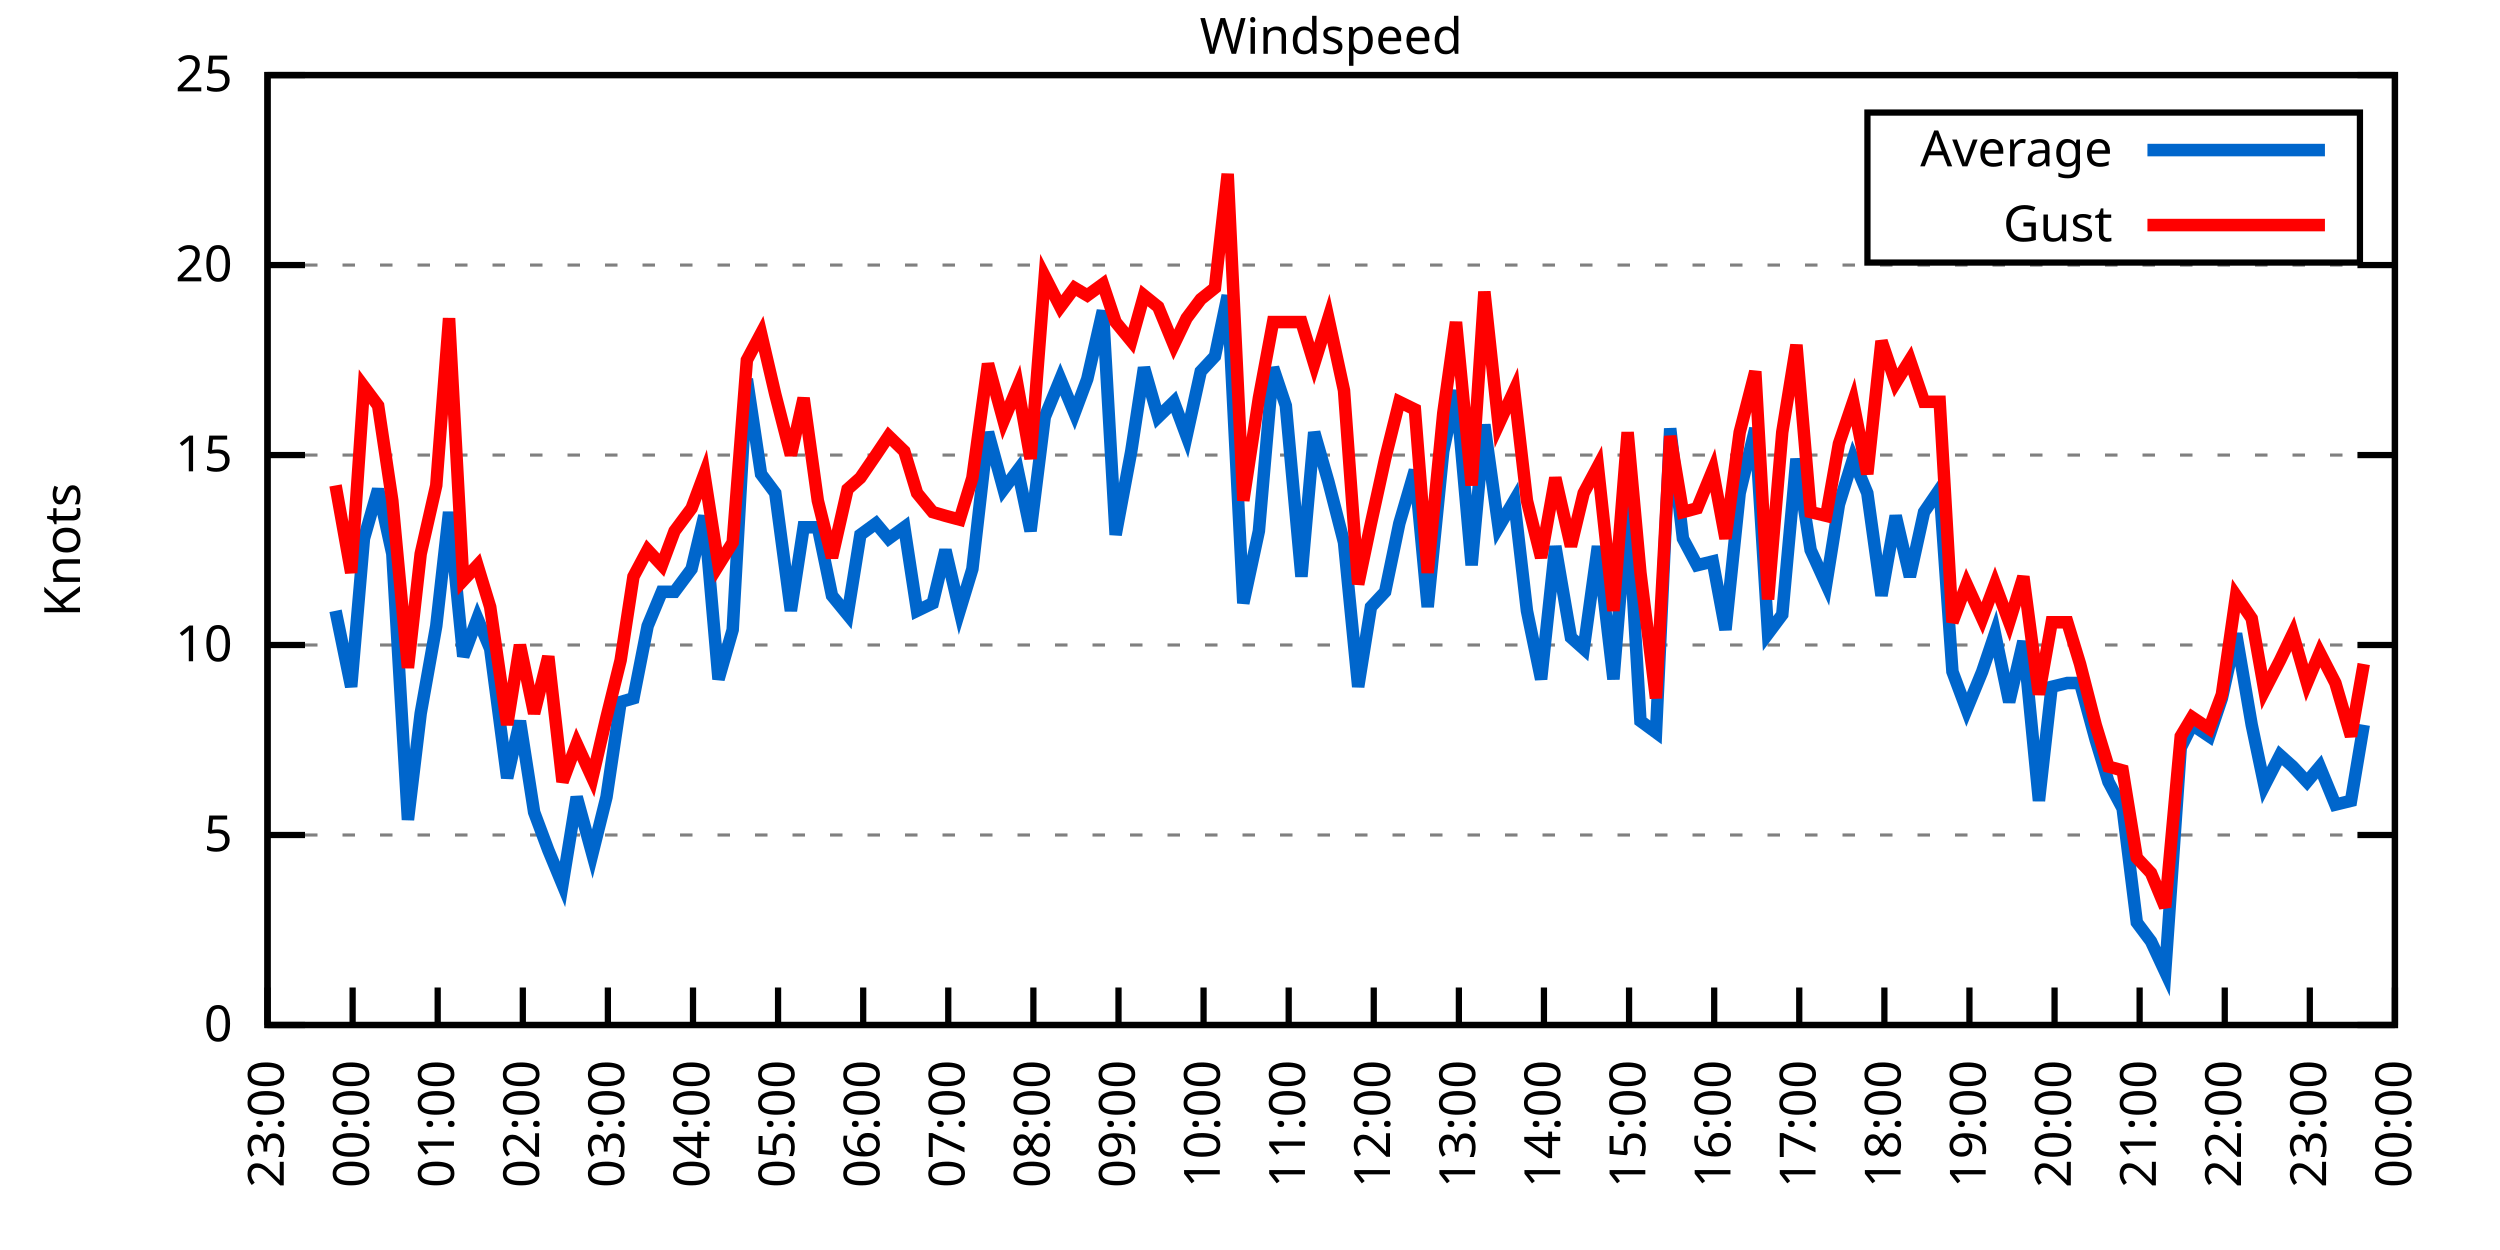
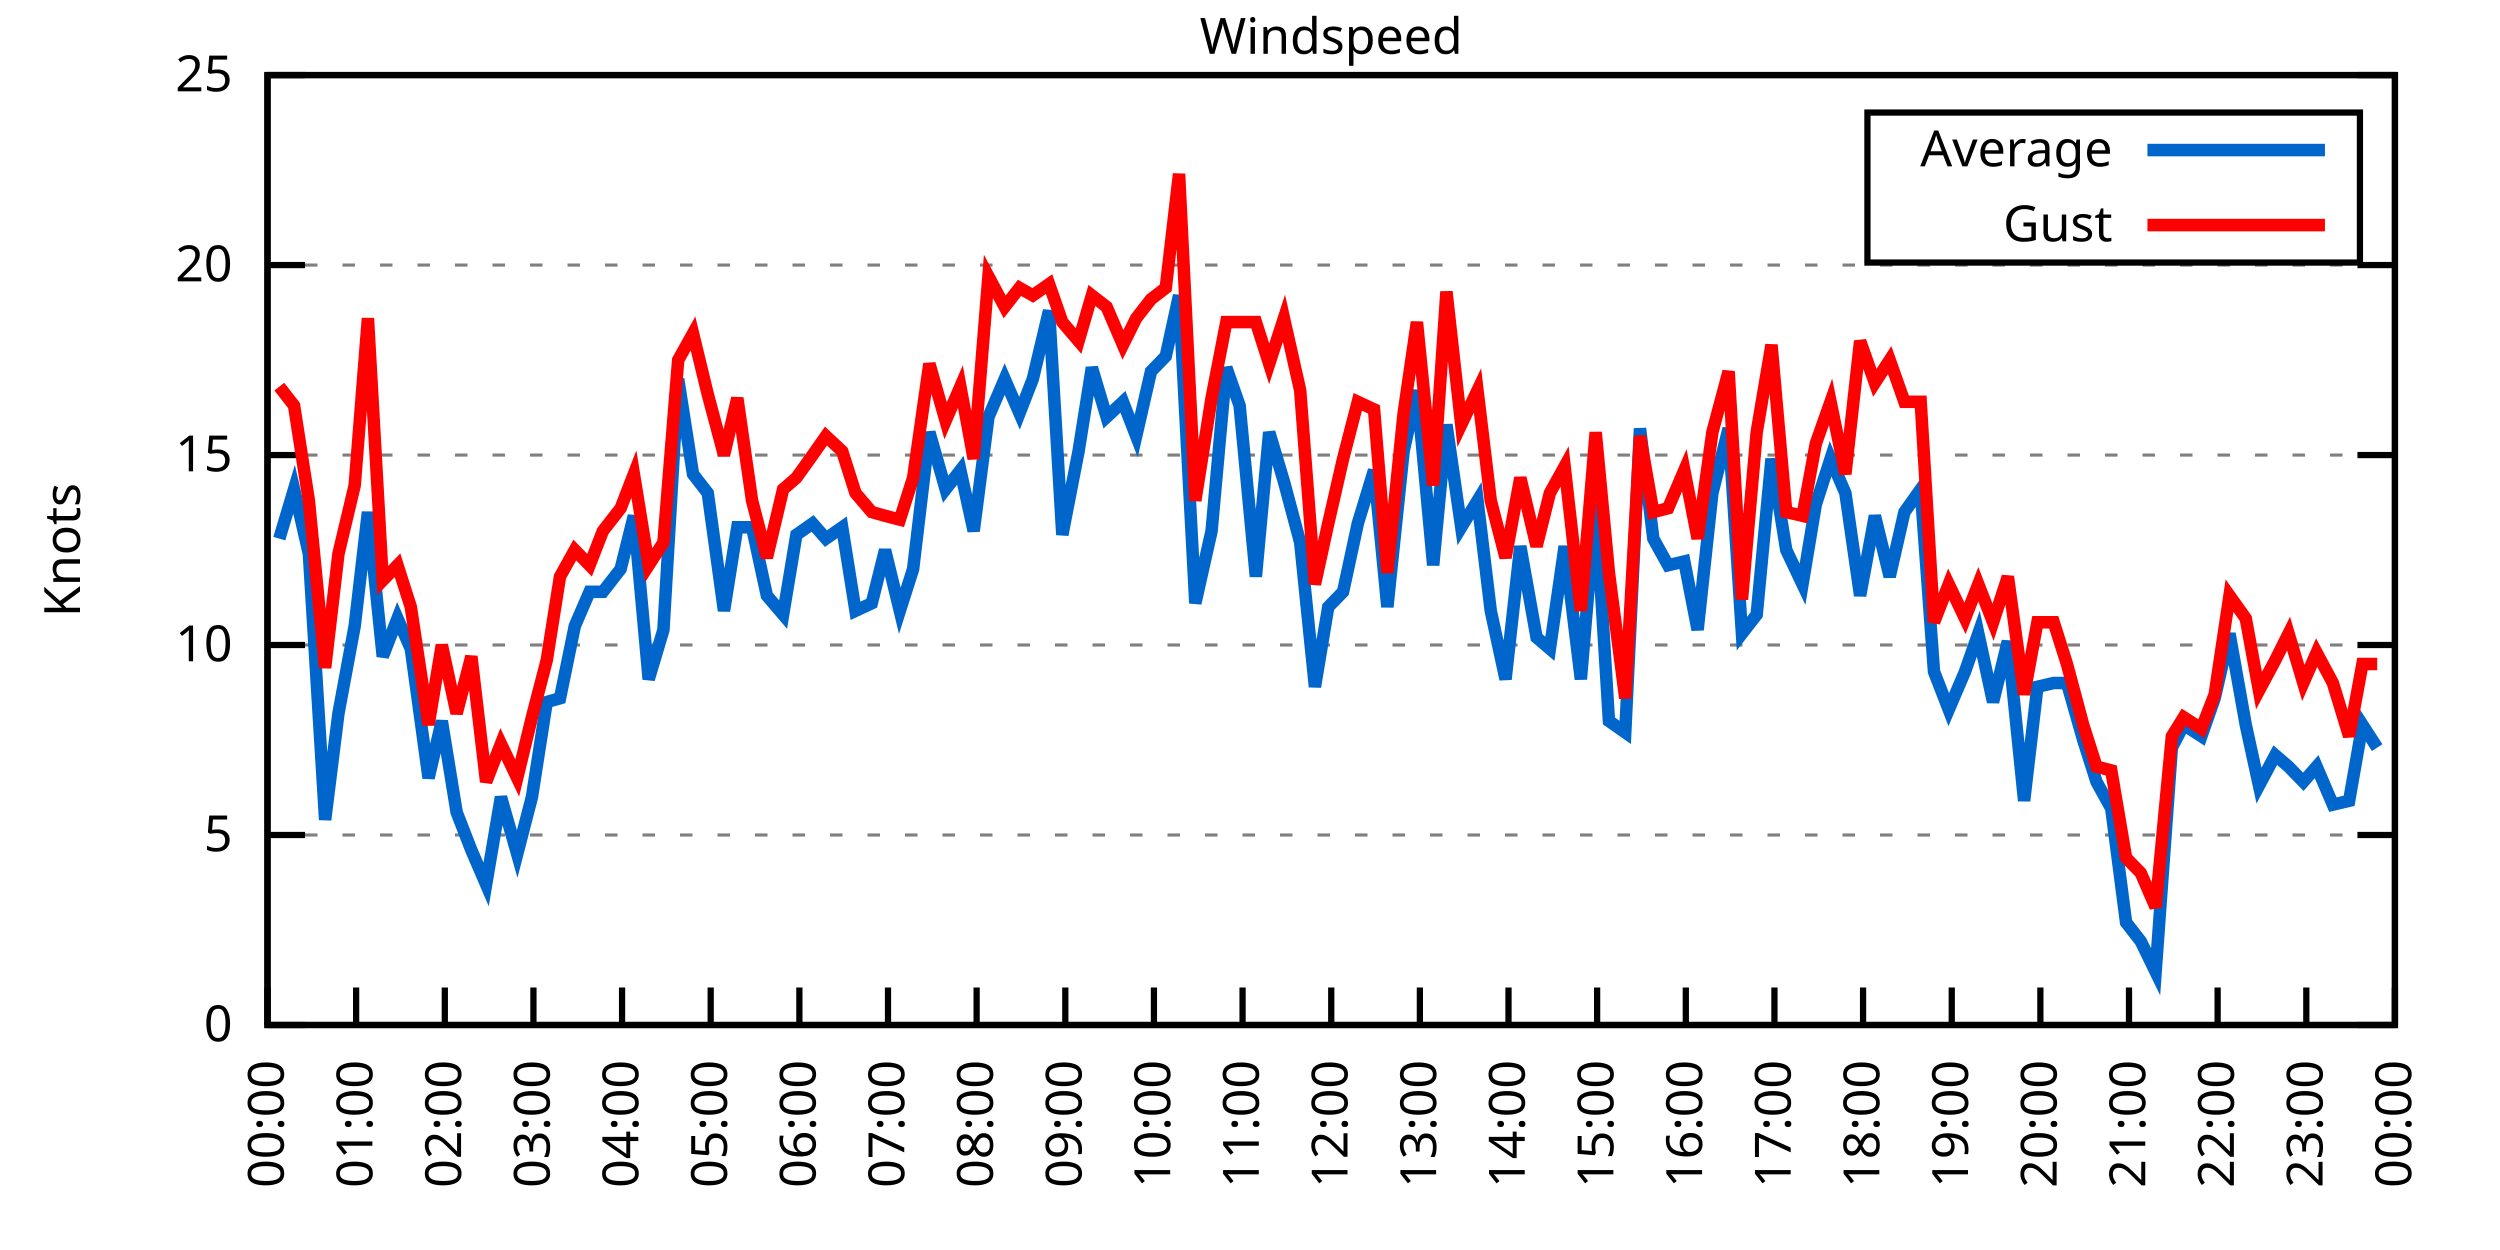
<svg xmlns="http://www.w3.org/2000/svg" xmlns:xlink="http://www.w3.org/1999/xlink" width="400" height="200" viewBox="0 0 400 200">
  <g id="gnuplot_canvas">
    <rect x="0" y="0" width="400" height="200" fill="none" />
    <defs>
      <circle id="gpDot" r="0.5" stroke-width="0.5" stroke="currentColor" />
      <path id="gpPt0" stroke-width="0.333" stroke="currentColor" d="M-1,0 h2 M0,-1 v2" />
      <path id="gpPt1" stroke-width="0.333" stroke="currentColor" d="M-1,-1 L1,1 M1,-1 L-1,1" />
      <path id="gpPt2" stroke-width="0.333" stroke="currentColor" d="M-1,0 L1,0 M0,-1 L0,1 M-1,-1 L1,1 M-1,1 L1,-1" />
      <rect id="gpPt3" stroke-width="0.333" stroke="currentColor" x="-1" y="-1" width="2" height="2" />
      <rect id="gpPt4" stroke-width="0.333" stroke="currentColor" fill="currentColor" x="-1" y="-1" width="2" height="2" />
      <circle id="gpPt5" stroke-width="0.333" stroke="currentColor" cx="0" cy="0" r="1" />
      <use xlink:href="#gpPt5" id="gpPt6" fill="currentColor" stroke="none" />
      <path id="gpPt7" stroke-width="0.333" stroke="currentColor" d="M0,-1.33 L-1.33,0.67 L1.33,0.67 z" />
      <use xlink:href="#gpPt7" id="gpPt8" fill="currentColor" stroke="none" />
      <use xlink:href="#gpPt7" id="gpPt9" stroke="currentColor" transform="rotate(180)" />
      <use xlink:href="#gpPt9" id="gpPt10" fill="currentColor" stroke="none" />
      <use xlink:href="#gpPt3" id="gpPt11" stroke="currentColor" transform="rotate(45)" />
      <use xlink:href="#gpPt11" id="gpPt12" fill="currentColor" stroke="none" />
      <path id="gpPt13" stroke-width="0.333" stroke="currentColor" d="M0,1.330 L1.265,0.411 L0.782,-1.067 L-0.782,-1.076 L-1.265,0.411 z" />
      <use xlink:href="#gpPt13" id="gpPt14" fill="currentColor" stroke="none" />
      <filter id="textbox" filterUnits="objectBoundingBox" x="0" y="0" height="1" width="1">
        <feFlood flood-color="white" flood-opacity="1" result="bgnd" />
        <feComposite in="SourceGraphic" in2="bgnd" operator="atop" />
      </filter>
      <filter id="greybox" filterUnits="objectBoundingBox" x="0" y="0" height="1" width="1">
        <feFlood flood-color="lightgrey" flood-opacity="1" result="grey" />
        <feComposite in="SourceGraphic" in2="grey" operator="atop" />
      </filter>
    </defs>
    <g fill="none" color="white" stroke="currentColor" stroke-width="1.00" stroke-linecap="butt" stroke-linejoin="miter">
</g>
    <g fill="none" color="black" stroke="currentColor" stroke-width="1.00" stroke-linecap="butt" stroke-linejoin="miter">
      <g stroke="none" shape-rendering="crispEdges">
        <polygon fill="rgb(255, 255, 255)" points="42.80,164.00 383.18,164.00 383.18,12.02 42.80,12.02 " />
      </g>
    </g>
    <g fill="none" color="black" stroke="currentColor" stroke-width="1.00" stroke-linecap="butt" stroke-linejoin="miter">
</g>
    <g fill="none" color="black" stroke="black" stroke-width="0.50" stroke-linecap="butt" stroke-linejoin="miter">
</g>
    <g fill="none" color="gray" stroke="currentColor" stroke-width="0.50" stroke-linecap="butt" stroke-linejoin="miter">
      <path stroke="gray" stroke-dasharray="2,4" class="gridline" d="M42.80,164.00 L383.19,164.00  " />
    </g>
    <g fill="none" color="gray" stroke="gray" stroke-width="1.00" stroke-linecap="butt" stroke-linejoin="miter">
</g>
    <g fill="none" color="black" stroke="currentColor" stroke-width="1.00" stroke-linecap="butt" stroke-linejoin="miter">
      <path stroke="black" d="M42.80,164.00 L48.80,164.00 M383.19,164.00 L377.19,164.00  " />
      <g transform="translate(37.20,166.60)" stroke="none" fill="black" font-family="Sans" font-size="8.00" text-anchor="end">
        <text>
          <tspan font-family="Sans"> 0</tspan>
        </text>
      </g>
    </g>
    <g fill="none" color="black" stroke="currentColor" stroke-width="1.00" stroke-linecap="butt" stroke-linejoin="miter">
</g>
    <g fill="none" color="black" stroke="black" stroke-width="0.50" stroke-linecap="butt" stroke-linejoin="miter">
</g>
    <g fill="none" color="gray" stroke="currentColor" stroke-width="0.50" stroke-linecap="butt" stroke-linejoin="miter">
      <path stroke="gray" stroke-dasharray="2,4" class="gridline" d="M42.80,133.60 L383.19,133.60  " />
    </g>
    <g fill="none" color="gray" stroke="gray" stroke-width="1.00" stroke-linecap="butt" stroke-linejoin="miter">
</g>
    <g fill="none" color="black" stroke="currentColor" stroke-width="1.00" stroke-linecap="butt" stroke-linejoin="miter">
      <path stroke="black" d="M42.80,133.60 L48.80,133.60 M383.19,133.60 L377.19,133.60  " />
      <g transform="translate(37.20,136.20)" stroke="none" fill="black" font-family="Sans" font-size="8.00" text-anchor="end">
        <text>
          <tspan font-family="Sans"> 5</tspan>
        </text>
      </g>
    </g>
    <g fill="none" color="black" stroke="currentColor" stroke-width="1.00" stroke-linecap="butt" stroke-linejoin="miter">
</g>
    <g fill="none" color="black" stroke="black" stroke-width="0.50" stroke-linecap="butt" stroke-linejoin="miter">
</g>
    <g fill="none" color="gray" stroke="currentColor" stroke-width="0.50" stroke-linecap="butt" stroke-linejoin="miter">
      <path stroke="gray" stroke-dasharray="2,4" class="gridline" d="M42.80,103.20 L383.19,103.20  " />
    </g>
    <g fill="none" color="gray" stroke="gray" stroke-width="1.00" stroke-linecap="butt" stroke-linejoin="miter">
</g>
    <g fill="none" color="black" stroke="currentColor" stroke-width="1.00" stroke-linecap="butt" stroke-linejoin="miter">
      <path stroke="black" d="M42.80,103.20 L48.80,103.20 M383.19,103.20 L377.19,103.20  " />
      <g transform="translate(37.20,105.80)" stroke="none" fill="black" font-family="Sans" font-size="8.00" text-anchor="end">
        <text>
          <tspan font-family="Sans"> 10</tspan>
        </text>
      </g>
    </g>
    <g fill="none" color="black" stroke="currentColor" stroke-width="1.00" stroke-linecap="butt" stroke-linejoin="miter">
</g>
    <g fill="none" color="black" stroke="black" stroke-width="0.50" stroke-linecap="butt" stroke-linejoin="miter">
</g>
    <g fill="none" color="gray" stroke="currentColor" stroke-width="0.50" stroke-linecap="butt" stroke-linejoin="miter">
      <path stroke="gray" stroke-dasharray="2,4" class="gridline" d="M42.80,72.81 L383.19,72.81  " />
    </g>
    <g fill="none" color="gray" stroke="gray" stroke-width="1.00" stroke-linecap="butt" stroke-linejoin="miter">
</g>
    <g fill="none" color="black" stroke="currentColor" stroke-width="1.00" stroke-linecap="butt" stroke-linejoin="miter">
      <path stroke="black" d="M42.80,72.81 L48.80,72.81 M383.19,72.81 L377.19,72.81  " />
      <g transform="translate(37.20,75.41)" stroke="none" fill="black" font-family="Sans" font-size="8.00" text-anchor="end">
        <text>
          <tspan font-family="Sans"> 15</tspan>
        </text>
      </g>
    </g>
    <g fill="none" color="black" stroke="currentColor" stroke-width="1.00" stroke-linecap="butt" stroke-linejoin="miter">
</g>
    <g fill="none" color="black" stroke="black" stroke-width="0.50" stroke-linecap="butt" stroke-linejoin="miter">
</g>
    <g fill="none" color="gray" stroke="currentColor" stroke-width="0.50" stroke-linecap="butt" stroke-linejoin="miter">
      <path stroke="gray" stroke-dasharray="2,4" class="gridline" d="M42.80,42.41 L383.19,42.41  " />
    </g>
    <g fill="none" color="gray" stroke="gray" stroke-width="1.00" stroke-linecap="butt" stroke-linejoin="miter">
</g>
    <g fill="none" color="black" stroke="currentColor" stroke-width="1.00" stroke-linecap="butt" stroke-linejoin="miter">
      <path stroke="black" d="M42.80,42.41 L48.80,42.41 M383.19,42.41 L377.19,42.41  " />
      <g transform="translate(37.20,45.01)" stroke="none" fill="black" font-family="Sans" font-size="8.00" text-anchor="end">
        <text>
          <tspan font-family="Sans"> 20</tspan>
        </text>
      </g>
    </g>
    <g fill="none" color="black" stroke="currentColor" stroke-width="1.00" stroke-linecap="butt" stroke-linejoin="miter">
</g>
    <g fill="none" color="black" stroke="black" stroke-width="0.50" stroke-linecap="butt" stroke-linejoin="miter">
</g>
    <g fill="none" color="gray" stroke="currentColor" stroke-width="0.50" stroke-linecap="butt" stroke-linejoin="miter">
      <path stroke="gray" stroke-dasharray="2,4" class="gridline" d="M42.80,12.01 L383.19,12.01  " />
    </g>
    <g fill="none" color="gray" stroke="gray" stroke-width="1.00" stroke-linecap="butt" stroke-linejoin="miter">
</g>
    <g fill="none" color="black" stroke="currentColor" stroke-width="1.00" stroke-linecap="butt" stroke-linejoin="miter">
      <path stroke="black" d="M42.80,12.01 L48.80,12.01 M383.19,12.01 L377.19,12.01  " />
      <g transform="translate(37.20,14.61)" stroke="none" fill="black" font-family="Sans" font-size="8.00" text-anchor="end">
        <text>
          <tspan font-family="Sans"> 25</tspan>
        </text>
      </g>
    </g>
    <g fill="none" color="black" stroke="currentColor" stroke-width="1.00" stroke-linecap="butt" stroke-linejoin="miter">
      <path stroke="black" d="M42.80,164.00 L42.80,158.00  " />
      <g transform="translate(45.40,169.60) rotate(270.00)" stroke="none" fill="black" font-family="Sans" font-size="8.00" text-anchor="end">
        <text>
-           <tspan font-family="Sans">23:00</tspan>
-         </text>
-       </g>
-     </g>
-     <g fill="none" color="black" stroke="currentColor" stroke-width="1.00" stroke-linecap="butt" stroke-linejoin="miter">
-       <path stroke="black" d="M56.42,164.00 L56.42,158.00  " />
-       <g transform="translate(59.02,169.60) rotate(270.00)" stroke="none" fill="black" font-family="Sans" font-size="8.00" text-anchor="end">
-         <text>
          <tspan font-family="Sans">00:00</tspan>
        </text>
      </g>
    </g>
    <g fill="none" color="black" stroke="currentColor" stroke-width="1.00" stroke-linecap="butt" stroke-linejoin="miter">
-       <path stroke="black" d="M70.03,164.00 L70.03,158.00  " />
-       <g transform="translate(72.63,169.60) rotate(270.00)" stroke="none" fill="black" font-family="Sans" font-size="8.00" text-anchor="end">
+       <path stroke="black" d="M56.98,164.00 L56.98,158.00  " />
+       <g transform="translate(59.58,169.60) rotate(270.00)" stroke="none" fill="black" font-family="Sans" font-size="8.00" text-anchor="end">
        <text>
          <tspan font-family="Sans">01:00</tspan>
        </text>
      </g>
    </g>
    <g fill="none" color="black" stroke="currentColor" stroke-width="1.00" stroke-linecap="butt" stroke-linejoin="miter">
-       <path stroke="black" d="M83.65,164.00 L83.65,158.00  " />
-       <g transform="translate(86.25,169.60) rotate(270.00)" stroke="none" fill="black" font-family="Sans" font-size="8.00" text-anchor="end">
+       <path stroke="black" d="M71.17,164.00 L71.17,158.00  " />
+       <g transform="translate(73.77,169.60) rotate(270.00)" stroke="none" fill="black" font-family="Sans" font-size="8.00" text-anchor="end">
        <text>
          <tspan font-family="Sans">02:00</tspan>
        </text>
      </g>
    </g>
    <g fill="none" color="black" stroke="currentColor" stroke-width="1.00" stroke-linecap="butt" stroke-linejoin="miter">
-       <path stroke="black" d="M97.26,164.00 L97.26,158.00  " />
-       <g transform="translate(99.86,169.60) rotate(270.00)" stroke="none" fill="black" font-family="Sans" font-size="8.00" text-anchor="end">
+       <path stroke="black" d="M85.35,164.00 L85.35,158.00  " />
+       <g transform="translate(87.95,169.60) rotate(270.00)" stroke="none" fill="black" font-family="Sans" font-size="8.00" text-anchor="end">
        <text>
          <tspan font-family="Sans">03:00</tspan>
        </text>
      </g>
    </g>
    <g fill="none" color="black" stroke="currentColor" stroke-width="1.00" stroke-linecap="butt" stroke-linejoin="miter">
-       <path stroke="black" d="M110.88,164.00 L110.88,158.00  " />
-       <g transform="translate(113.48,169.60) rotate(270.00)" stroke="none" fill="black" font-family="Sans" font-size="8.00" text-anchor="end">
+       <path stroke="black" d="M99.53,164.00 L99.53,158.00  " />
+       <g transform="translate(102.13,169.60) rotate(270.00)" stroke="none" fill="black" font-family="Sans" font-size="8.00" text-anchor="end">
        <text>
          <tspan font-family="Sans">04:00</tspan>
        </text>
      </g>
    </g>
    <g fill="none" color="black" stroke="currentColor" stroke-width="1.00" stroke-linecap="butt" stroke-linejoin="miter">
-       <path stroke="black" d="M124.49,164.00 L124.49,158.00  " />
-       <g transform="translate(127.09,169.60) rotate(270.00)" stroke="none" fill="black" font-family="Sans" font-size="8.00" text-anchor="end">
+       <path stroke="black" d="M113.71,164.00 L113.71,158.00  " />
+       <g transform="translate(116.31,169.60) rotate(270.00)" stroke="none" fill="black" font-family="Sans" font-size="8.00" text-anchor="end">
        <text>
          <tspan font-family="Sans">05:00</tspan>
        </text>
      </g>
    </g>
    <g fill="none" color="black" stroke="currentColor" stroke-width="1.00" stroke-linecap="butt" stroke-linejoin="miter">
-       <path stroke="black" d="M138.11,164.00 L138.11,158.00  " />
-       <g transform="translate(140.71,169.60) rotate(270.00)" stroke="none" fill="black" font-family="Sans" font-size="8.00" text-anchor="end">
+       <path stroke="black" d="M127.90,164.00 L127.90,158.00  " />
+       <g transform="translate(130.50,169.60) rotate(270.00)" stroke="none" fill="black" font-family="Sans" font-size="8.00" text-anchor="end">
        <text>
          <tspan font-family="Sans">06:00</tspan>
        </text>
      </g>
    </g>
    <g fill="none" color="black" stroke="currentColor" stroke-width="1.00" stroke-linecap="butt" stroke-linejoin="miter">
-       <path stroke="black" d="M151.72,164.00 L151.72,158.00  " />
-       <g transform="translate(154.32,169.60) rotate(270.00)" stroke="none" fill="black" font-family="Sans" font-size="8.00" text-anchor="end">
+       <path stroke="black" d="M142.08,164.00 L142.08,158.00  " />
+       <g transform="translate(144.68,169.60) rotate(270.00)" stroke="none" fill="black" font-family="Sans" font-size="8.00" text-anchor="end">
        <text>
          <tspan font-family="Sans">07:00</tspan>
        </text>
      </g>
    </g>
    <g fill="none" color="black" stroke="currentColor" stroke-width="1.00" stroke-linecap="butt" stroke-linejoin="miter">
-       <path stroke="black" d="M165.34,164.00 L165.34,158.00  " />
-       <g transform="translate(167.94,169.60) rotate(270.00)" stroke="none" fill="black" font-family="Sans" font-size="8.00" text-anchor="end">
+       <path stroke="black" d="M156.26,164.00 L156.26,158.00  " />
+       <g transform="translate(158.86,169.60) rotate(270.00)" stroke="none" fill="black" font-family="Sans" font-size="8.00" text-anchor="end">
        <text>
          <tspan font-family="Sans">08:00</tspan>
        </text>
      </g>
    </g>
    <g fill="none" color="black" stroke="currentColor" stroke-width="1.00" stroke-linecap="butt" stroke-linejoin="miter">
-       <path stroke="black" d="M178.96,164.00 L178.96,158.00  " />
-       <g transform="translate(181.56,169.60) rotate(270.00)" stroke="none" fill="black" font-family="Sans" font-size="8.00" text-anchor="end">
+       <path stroke="black" d="M170.45,164.00 L170.45,158.00  " />
+       <g transform="translate(173.05,169.60) rotate(270.00)" stroke="none" fill="black" font-family="Sans" font-size="8.00" text-anchor="end">
        <text>
          <tspan font-family="Sans">09:00</tspan>
        </text>
      </g>
    </g>
    <g fill="none" color="black" stroke="currentColor" stroke-width="1.00" stroke-linecap="butt" stroke-linejoin="miter">
-       <path stroke="black" d="M192.57,164.00 L192.57,158.00  " />
-       <g transform="translate(195.17,169.60) rotate(270.00)" stroke="none" fill="black" font-family="Sans" font-size="8.00" text-anchor="end">
+       <path stroke="black" d="M184.63,164.00 L184.63,158.00  " />
+       <g transform="translate(187.23,169.60) rotate(270.00)" stroke="none" fill="black" font-family="Sans" font-size="8.00" text-anchor="end">
        <text>
          <tspan font-family="Sans">10:00</tspan>
        </text>
      </g>
    </g>
    <g fill="none" color="black" stroke="currentColor" stroke-width="1.00" stroke-linecap="butt" stroke-linejoin="miter">
-       <path stroke="black" d="M206.19,164.00 L206.19,158.00  " />
-       <g transform="translate(208.79,169.60) rotate(270.00)" stroke="none" fill="black" font-family="Sans" font-size="8.00" text-anchor="end">
+       <path stroke="black" d="M198.81,164.00 L198.81,158.00  " />
+       <g transform="translate(201.41,169.60) rotate(270.00)" stroke="none" fill="black" font-family="Sans" font-size="8.00" text-anchor="end">
        <text>
          <tspan font-family="Sans">11:00</tspan>
        </text>
      </g>
    </g>
    <g fill="none" color="black" stroke="currentColor" stroke-width="1.00" stroke-linecap="butt" stroke-linejoin="miter">
-       <path stroke="black" d="M219.80,164.00 L219.80,158.00  " />
-       <g transform="translate(222.40,169.60) rotate(270.00)" stroke="none" fill="black" font-family="Sans" font-size="8.00" text-anchor="end">
+       <path stroke="black" d="M213.00,164.00 L213.00,158.00  " />
+       <g transform="translate(215.60,169.60) rotate(270.00)" stroke="none" fill="black" font-family="Sans" font-size="8.00" text-anchor="end">
        <text>
          <tspan font-family="Sans">12:00</tspan>
        </text>
      </g>
    </g>
    <g fill="none" color="black" stroke="currentColor" stroke-width="1.00" stroke-linecap="butt" stroke-linejoin="miter">
-       <path stroke="black" d="M233.42,164.00 L233.42,158.00  " />
-       <g transform="translate(236.02,169.60) rotate(270.00)" stroke="none" fill="black" font-family="Sans" font-size="8.00" text-anchor="end">
+       <path stroke="black" d="M227.18,164.00 L227.18,158.00  " />
+       <g transform="translate(229.78,169.60) rotate(270.00)" stroke="none" fill="black" font-family="Sans" font-size="8.00" text-anchor="end">
        <text>
          <tspan font-family="Sans">13:00</tspan>
        </text>
      </g>
    </g>
    <g fill="none" color="black" stroke="currentColor" stroke-width="1.00" stroke-linecap="butt" stroke-linejoin="miter">
-       <path stroke="black" d="M247.03,164.00 L247.03,158.00  " />
-       <g transform="translate(249.63,169.60) rotate(270.00)" stroke="none" fill="black" font-family="Sans" font-size="8.00" text-anchor="end">
+       <path stroke="black" d="M241.36,164.00 L241.36,158.00  " />
+       <g transform="translate(243.96,169.60) rotate(270.00)" stroke="none" fill="black" font-family="Sans" font-size="8.00" text-anchor="end">
        <text>
          <tspan font-family="Sans">14:00</tspan>
        </text>
      </g>
    </g>
    <g fill="none" color="black" stroke="currentColor" stroke-width="1.00" stroke-linecap="butt" stroke-linejoin="miter">
-       <path stroke="black" d="M260.65,164.00 L260.65,158.00  " />
-       <g transform="translate(263.25,169.60) rotate(270.00)" stroke="none" fill="black" font-family="Sans" font-size="8.00" text-anchor="end">
+       <path stroke="black" d="M255.54,164.00 L255.54,158.00  " />
+       <g transform="translate(258.14,169.60) rotate(270.00)" stroke="none" fill="black" font-family="Sans" font-size="8.00" text-anchor="end">
        <text>
          <tspan font-family="Sans">15:00</tspan>
        </text>
      </g>
    </g>
    <g fill="none" color="black" stroke="currentColor" stroke-width="1.00" stroke-linecap="butt" stroke-linejoin="miter">
-       <path stroke="black" d="M274.27,164.00 L274.27,158.00  " />
-       <g transform="translate(276.87,169.60) rotate(270.00)" stroke="none" fill="black" font-family="Sans" font-size="8.00" text-anchor="end">
+       <path stroke="black" d="M269.73,164.00 L269.73,158.00  " />
+       <g transform="translate(272.33,169.60) rotate(270.00)" stroke="none" fill="black" font-family="Sans" font-size="8.00" text-anchor="end">
        <text>
          <tspan font-family="Sans">16:00</tspan>
        </text>
      </g>
    </g>
    <g fill="none" color="black" stroke="currentColor" stroke-width="1.00" stroke-linecap="butt" stroke-linejoin="miter">
-       <path stroke="black" d="M287.88,164.00 L287.88,158.00  " />
-       <g transform="translate(290.48,169.60) rotate(270.00)" stroke="none" fill="black" font-family="Sans" font-size="8.00" text-anchor="end">
+       <path stroke="black" d="M283.91,164.00 L283.91,158.00  " />
+       <g transform="translate(286.51,169.60) rotate(270.00)" stroke="none" fill="black" font-family="Sans" font-size="8.00" text-anchor="end">
        <text>
          <tspan font-family="Sans">17:00</tspan>
        </text>
      </g>
    </g>
    <g fill="none" color="black" stroke="currentColor" stroke-width="1.00" stroke-linecap="butt" stroke-linejoin="miter">
-       <path stroke="black" d="M301.50,164.00 L301.50,158.00  " />
-       <g transform="translate(304.10,169.60) rotate(270.00)" stroke="none" fill="black" font-family="Sans" font-size="8.00" text-anchor="end">
+       <path stroke="black" d="M298.09,164.00 L298.09,158.00  " />
+       <g transform="translate(300.69,169.60) rotate(270.00)" stroke="none" fill="black" font-family="Sans" font-size="8.00" text-anchor="end">
        <text>
          <tspan font-family="Sans">18:00</tspan>
        </text>
      </g>
    </g>
    <g fill="none" color="black" stroke="currentColor" stroke-width="1.00" stroke-linecap="butt" stroke-linejoin="miter">
-       <path stroke="black" d="M315.11,164.00 L315.11,158.00  " />
-       <g transform="translate(317.71,169.60) rotate(270.00)" stroke="none" fill="black" font-family="Sans" font-size="8.00" text-anchor="end">
+       <path stroke="black" d="M312.28,164.00 L312.28,158.00  " />
+       <g transform="translate(314.88,169.60) rotate(270.00)" stroke="none" fill="black" font-family="Sans" font-size="8.00" text-anchor="end">
        <text>
          <tspan font-family="Sans">19:00</tspan>
        </text>
      </g>
    </g>
    <g fill="none" color="black" stroke="currentColor" stroke-width="1.00" stroke-linecap="butt" stroke-linejoin="miter">
-       <path stroke="black" d="M328.73,164.00 L328.73,158.00  " />
-       <g transform="translate(331.33,169.60) rotate(270.00)" stroke="none" fill="black" font-family="Sans" font-size="8.00" text-anchor="end">
+       <path stroke="black" d="M326.46,164.00 L326.46,158.00  " />
+       <g transform="translate(329.06,169.60) rotate(270.00)" stroke="none" fill="black" font-family="Sans" font-size="8.00" text-anchor="end">
        <text>
          <tspan font-family="Sans">20:00</tspan>
        </text>
      </g>
    </g>
    <g fill="none" color="black" stroke="currentColor" stroke-width="1.00" stroke-linecap="butt" stroke-linejoin="miter">
-       <path stroke="black" d="M342.34,164.00 L342.34,158.00  " />
-       <g transform="translate(344.94,169.60) rotate(270.00)" stroke="none" fill="black" font-family="Sans" font-size="8.00" text-anchor="end">
+       <path stroke="black" d="M340.64,164.00 L340.64,158.00  " />
+       <g transform="translate(343.24,169.60) rotate(270.00)" stroke="none" fill="black" font-family="Sans" font-size="8.00" text-anchor="end">
        <text>
          <tspan font-family="Sans">21:00</tspan>
        </text>
      </g>
    </g>
    <g fill="none" color="black" stroke="currentColor" stroke-width="1.00" stroke-linecap="butt" stroke-linejoin="miter">
-       <path stroke="black" d="M355.96,164.00 L355.96,158.00  " />
-       <g transform="translate(358.56,169.60) rotate(270.00)" stroke="none" fill="black" font-family="Sans" font-size="8.00" text-anchor="end">
+       <path stroke="black" d="M354.82,164.00 L354.82,158.00  " />
+       <g transform="translate(357.42,169.60) rotate(270.00)" stroke="none" fill="black" font-family="Sans" font-size="8.00" text-anchor="end">
        <text>
          <tspan font-family="Sans">22:00</tspan>
        </text>
      </g>
    </g>
    <g fill="none" color="black" stroke="currentColor" stroke-width="1.00" stroke-linecap="butt" stroke-linejoin="miter">
-       <path stroke="black" d="M369.57,164.00 L369.57,158.00  " />
-       <g transform="translate(372.17,169.60) rotate(270.00)" stroke="none" fill="black" font-family="Sans" font-size="8.00" text-anchor="end">
+       <path stroke="black" d="M369.01,164.00 L369.01,158.00  " />
+       <g transform="translate(371.61,169.60) rotate(270.00)" stroke="none" fill="black" font-family="Sans" font-size="8.00" text-anchor="end">
        <text>
          <tspan font-family="Sans">23:00</tspan>
        </text>
      </g>
    </g>
    <g fill="none" color="black" stroke="currentColor" stroke-width="1.00" stroke-linecap="butt" stroke-linejoin="miter">
      <path stroke="black" d="M383.19,164.00 L383.19,158.00  " />
      <g transform="translate(385.79,169.60) rotate(270.00)" stroke="none" fill="black" font-family="Sans" font-size="8.00" text-anchor="end">
        <text>
          <tspan font-family="Sans">00:00</tspan>
        </text>
      </g>
    </g>
    <g fill="none" color="black" stroke="currentColor" stroke-width="1.00" stroke-linecap="butt" stroke-linejoin="miter">
</g>
    <g fill="none" color="black" stroke="currentColor" stroke-width="1.00" stroke-linecap="butt" stroke-linejoin="miter">
      <path stroke="black" d="M42.80,12.01 L42.80,164.00 L383.19,164.00 L383.19,12.01 L42.80,12.01 Z  " />
    </g>
    <g fill="none" color="black" stroke="currentColor" stroke-width="1.00" stroke-linecap="butt" stroke-linejoin="miter">
</g>
    <g fill="none" color="black" stroke="currentColor" stroke-width="1.00" stroke-linecap="butt" stroke-linejoin="miter">
      <path stroke="black" d="M298.79,42.01 L298.79,18.01 L377.59,18.01 L377.59,42.01 L298.79,42.01 Z  " />
    </g>
    <g id="Windspeed_plot_1">
      <g fill="none" color="white" stroke="black" stroke-width="2.00" stroke-linecap="butt" stroke-linejoin="miter">
</g>
      <g fill="none" color="black" stroke="currentColor" stroke-width="2.00" stroke-linecap="butt" stroke-linejoin="miter">
        <g transform="translate(337.99,26.61)" stroke="none" fill="black" font-family="Sans" font-size="8.00" text-anchor="end">
          <text>
            <tspan font-family="Sans">Average</tspan>
          </text>
        </g>
      </g>
      <g fill="none" color="black" stroke="currentColor" stroke-width="2.00" stroke-linecap="butt" stroke-linejoin="miter">
-         <path stroke="rgb(  0, 102, 204)" d="M343.59,24.01 L371.99,24.01 M53.69,97.73 L56.19,109.89 L58.23,86.18 L60.50,78.28 L62.77,88.61 L65.27,131.17   L67.31,114.15 L69.80,100.16 L71.85,81.93 L74.12,105.03 L76.39,98.95 L78.43,103.81 L81.15,124.48 L83.19,115.36   L85.46,129.95 L87.73,136.03 L90.00,141.51 L92.27,127.52 L94.77,136.64 L97.04,127.52 L99.30,112.32 L101.35,111.72   L103.62,100.16 L105.89,94.69 L107.93,94.69 L110.65,91.04 L112.69,82.53 L114.96,108.68 L117.23,100.77 L119.50,60.65   L121.77,75.85 L124.04,78.89 L126.54,97.73 L128.58,84.36 L130.85,84.36 L133.12,95.30 L135.61,98.34 L137.66,85.57   L140.15,83.75 L142.19,86.18 L144.69,84.36 L146.73,97.73 L149.23,96.52 L151.27,88.00 L153.54,97.73 L155.58,91.04   L158.08,69.16 L160.57,78.28 L162.84,75.24 L164.89,84.97 L167.16,66.73 L169.65,60.65 L171.92,66.12 L173.96,60.65   L176.46,49.70 L178.50,85.57 L181.00,72.20 L183.04,58.82 L185.31,66.73 L187.81,64.29 L189.85,69.77 L192.12,59.43   L194.39,57.00 L196.43,47.27 L198.93,96.52 L201.42,84.97 L203.69,58.82 L205.73,64.90 L208.23,92.26 L210.27,69.16   L212.54,77.06 L215.04,86.79 L217.31,109.89 L219.35,97.12 L221.62,94.69 L223.89,83.75 L226.38,75.24 L228.43,97.12   L230.92,72.20 L232.96,62.47 L235.46,90.44 L237.50,67.94 L239.77,84.36 L242.27,80.10 L244.31,97.73 L246.58,108.68   L248.85,87.40 L251.35,101.99 L253.39,103.81 L255.66,87.40 L258.15,108.68 L260.42,80.71 L262.47,115.36 L264.96,117.19   L267.23,68.55 L269.27,86.18 L271.54,90.44 L274.04,89.83 L276.08,100.77 L278.35,78.89 L280.85,68.55 L282.89,101.38   L285.16,98.34 L287.43,73.41 L289.70,88.00 L292.19,93.48 L294.23,80.71 L296.50,73.41 L298.77,78.89 L301.04,95.30   L303.31,82.53 L305.58,92.26 L307.85,81.93 L310.35,78.28 L312.39,107.46 L314.66,113.54 L317.15,107.46 L319.20,101.38   L321.47,112.32 L323.74,102.60 L326.23,128.13 L328.27,109.89 L330.77,109.28 L332.81,109.28 L335.31,118.40 L337.35,125.09   L339.62,129.35 L341.89,147.59 L344.16,150.62 L346.43,155.49 L348.92,119.62 L350.74,115.97 L353.46,117.80 L355.50,111.72   L357.77,101.38 L360.27,115.97 L362.31,125.70 L364.81,120.83 L366.85,122.66 L369.12,125.09 L371.16,122.66 L373.66,128.74   L376.16,128.13 L378.20,115.97  " />
+         <path stroke="rgb(  0, 102, 204)" d="M343.59,24.01 L371.99,24.01 M44.69,86.18 L47.05,78.28 L49.42,88.61 L52.02,131.17 L54.15,114.15 L56.75,100.16   L58.87,81.93 L61.24,105.03 L63.60,98.95 L65.73,103.81 L68.57,124.48 L70.69,115.36 L73.06,129.95 L75.42,136.03   L77.78,141.51 L80.15,127.52 L82.75,136.64 L85.11,127.52 L87.48,112.32 L89.60,111.72 L91.97,100.16 L94.33,94.69   L96.46,94.69 L99.30,91.04 L101.42,82.53 L103.79,108.68 L106.15,100.77 L108.51,60.65 L110.88,75.85 L113.24,78.89   L115.84,97.73 L117.97,84.36 L120.33,84.36 L122.70,95.30 L125.30,98.34 L127.42,85.57 L130.02,83.75 L132.15,86.18   L134.75,84.36 L136.88,97.73 L139.48,96.52 L141.61,88.00 L143.97,97.73 L146.10,91.04 L148.70,69.16 L151.30,78.28   L153.66,75.24 L155.79,84.97 L158.15,66.73 L160.75,60.65 L163.12,66.12 L165.25,60.65 L167.85,49.70 L169.97,85.57   L172.57,72.20 L174.70,58.82 L177.06,66.73 L179.67,64.29 L181.79,69.77 L184.16,59.43 L186.52,57.00 L188.65,47.27   L191.25,96.52 L193.85,84.97 L196.21,58.82 L198.34,64.90 L200.94,92.26 L203.07,69.16 L205.43,77.06 L208.03,86.79   L210.39,109.89 L212.52,97.12 L214.89,94.69 L217.25,83.75 L219.85,75.24 L221.98,97.12 L224.58,72.20 L226.71,62.47   L229.31,90.44 L231.43,67.94 L233.80,84.36 L236.40,80.10 L238.52,97.73 L240.89,108.68 L243.25,87.40 L245.85,101.99   L247.98,103.81 L250.34,87.40 L252.94,108.68 L255.31,80.71 L257.43,115.36 L260.04,117.19 L262.40,68.55 L264.53,86.18   L266.89,90.44 L269.49,89.83 L271.62,100.77 L273.98,78.89 L276.58,68.55 L278.71,101.38 L281.07,98.34 L283.44,73.41   L285.80,88.00 L288.40,93.48 L290.53,80.71 L292.89,73.41 L295.26,78.89 L297.62,95.30 L299.98,82.53 L302.35,92.26   L304.71,81.93 L307.31,78.28 L309.44,107.46 L311.80,113.54 L314.40,107.46 L316.53,101.38 L318.89,112.32 L321.26,102.60   L323.86,128.13 L325.99,109.89 L328.59,109.28 L330.71,109.28 L333.31,118.40 L335.44,125.09 L337.80,129.35 L340.17,147.59   L342.53,150.62 L344.90,155.49 L347.50,119.62 L349.39,115.97 L352.22,117.80 L354.35,111.72 L356.72,101.38 L359.32,115.97   L361.44,125.70 L364.04,120.83 L366.17,122.66 L368.53,125.09 L370.66,122.66 L373.26,128.74 L375.86,128.13 L377.99,115.97   L380.35,119.62  " />
      </g>
    </g>
    <g id="Windspeed_plot_2">
      <g fill="none" color="black" stroke="currentColor" stroke-width="2.00" stroke-linecap="butt" stroke-linejoin="miter">
        <g transform="translate(337.99,38.61)" stroke="none" fill="black" font-family="Sans" font-size="8.00" text-anchor="end">
          <text>
            <tspan font-family="Sans">Gust</tspan>
          </text>
        </g>
      </g>
      <g fill="none" color="black" stroke="currentColor" stroke-width="2.00" stroke-linecap="butt" stroke-linejoin="miter">
-         <path stroke="rgb(255,   0,   0)" d="M343.59,36.01 L371.99,36.01 M53.69,77.67 L56.19,91.65 L58.23,61.86 L60.50,64.90 L62.77,80.10 L65.27,106.85   L67.31,88.61 L69.80,77.67 L71.85,50.92 L74.12,92.87 L76.39,90.44 L78.43,97.12 L81.15,115.97 L83.19,103.20   L85.46,114.15 L87.73,105.03 L90.00,125.09 L92.27,119.01 L94.77,124.48 L97.04,114.76 L99.30,105.64 L101.35,92.26   L103.62,88.00 L105.89,90.44 L107.93,84.97 L110.65,81.32 L112.69,75.85 L114.96,90.44 L117.23,86.79 L119.50,57.61   L121.77,53.35 L124.04,63.08 L126.54,72.81 L128.58,63.69 L130.85,80.10 L133.12,89.22 L135.61,78.28 L137.66,76.45   L140.15,72.81 L142.19,69.77 L144.69,72.20 L146.73,78.89 L149.23,81.93 L151.27,82.53 L153.54,83.14 L155.58,76.45   L158.08,58.21 L160.57,67.33 L162.84,61.86 L164.89,73.41 L167.16,44.23 L169.65,49.10 L171.92,46.06 L173.96,47.27   L176.46,45.45 L178.50,51.53 L181.00,54.57 L183.04,47.27 L185.31,49.10 L187.81,55.18 L189.85,50.92 L192.12,47.88   L194.39,46.06 L196.43,27.82 L198.93,80.10 L201.42,63.69 L203.69,51.53 L205.73,51.53 L208.23,51.53 L210.27,58.21   L212.54,50.92 L215.04,62.47 L217.31,93.48 L219.35,83.75 L221.62,73.41 L223.89,64.29 L226.38,65.51 L228.43,91.65   L230.92,66.12 L232.96,51.53 L235.46,77.67 L237.50,46.66 L239.77,67.94 L242.27,62.47 L244.31,80.10 L246.58,89.22   L248.85,76.45 L251.35,87.40 L253.39,78.89 L255.66,74.63 L258.15,97.73 L260.42,69.16 L262.47,91.65 L264.96,111.72   L267.23,69.77 L269.27,81.93 L271.54,81.32 L274.04,75.24 L276.08,86.18 L278.35,69.16 L280.85,59.43 L282.89,95.91   L285.16,69.16 L287.43,55.18 L289.70,81.93 L292.19,82.53 L294.23,70.98 L296.50,64.29 L298.77,75.85 L301.04,54.57   L303.31,61.25 L305.58,57.61 L307.85,64.29 L310.35,64.29 L312.39,99.56 L314.66,93.48 L317.15,98.95 L319.20,93.48   L321.47,99.56 L323.74,92.26 L326.23,111.11 L328.27,99.56 L330.77,99.56 L332.81,106.24 L335.31,115.97 L337.35,122.66   L339.62,123.27 L341.89,137.25 L344.16,139.68 L346.43,145.15 L348.92,117.80 L350.74,114.76 L353.46,116.58 L355.50,111.11   L357.77,95.30 L360.27,98.95 L362.31,110.50 L364.81,105.64 L366.85,101.38 L369.12,109.28 L371.16,104.42 L373.66,109.28   L376.16,117.80 L378.20,106.24  " />
+         <path stroke="rgb(255,   0,   0)" d="M343.59,36.01 L371.99,36.01 M44.69,61.86 L47.05,64.90 L49.42,80.10 L52.02,106.85 L54.15,88.61 L56.75,77.67   L58.87,50.92 L61.24,92.87 L63.60,90.44 L65.73,97.12 L68.57,115.97 L70.69,103.20 L73.06,114.15 L75.42,105.03   L77.78,125.09 L80.15,119.01 L82.75,124.48 L85.11,114.76 L87.48,105.64 L89.60,92.26 L91.97,88.00 L94.33,90.44   L96.46,84.97 L99.30,81.32 L101.42,75.85 L103.79,90.44 L106.15,86.79 L108.51,57.61 L110.88,53.35 L113.24,63.08   L115.84,72.81 L117.97,63.69 L120.33,80.10 L122.70,89.22 L125.30,78.28 L127.42,76.45 L130.02,72.81 L132.15,69.77   L134.75,72.20 L136.88,78.89 L139.48,81.93 L141.61,82.53 L143.97,83.14 L146.10,76.45 L148.70,58.21 L151.30,67.33   L153.66,61.86 L155.79,73.41 L158.15,44.23 L160.75,49.10 L163.12,46.06 L165.25,47.27 L167.85,45.45 L169.97,51.53   L172.57,54.57 L174.70,47.27 L177.06,49.10 L179.67,55.18 L181.79,50.92 L184.16,47.88 L186.52,46.06 L188.65,27.82   L191.25,80.10 L193.85,63.69 L196.21,51.53 L198.34,51.53 L200.94,51.53 L203.07,58.21 L205.43,50.92 L208.03,62.47   L210.39,93.48 L212.52,83.75 L214.89,73.41 L217.25,64.29 L219.85,65.51 L221.98,91.65 L224.58,66.12 L226.71,51.53   L229.31,77.67 L231.43,46.66 L233.80,67.94 L236.40,62.47 L238.52,80.10 L240.89,89.22 L243.25,76.45 L245.85,87.40   L247.98,78.89 L250.34,74.63 L252.94,97.73 L255.31,69.16 L257.43,91.65 L260.04,111.72 L262.40,69.77 L264.53,81.93   L266.89,81.32 L269.49,75.24 L271.62,86.18 L273.98,69.16 L276.58,59.43 L278.71,95.91 L281.07,69.16 L283.44,55.18   L285.80,81.93 L288.40,82.53 L290.53,70.98 L292.89,64.29 L295.26,75.85 L297.62,54.57 L299.98,61.25 L302.35,57.61   L304.71,64.29 L307.31,64.29 L309.44,99.56 L311.80,93.48 L314.40,98.95 L316.53,93.48 L318.89,99.56 L321.26,92.26   L323.86,111.11 L325.99,99.56 L328.59,99.56 L330.71,106.24 L333.31,115.97 L335.44,122.66 L337.80,123.27 L340.17,137.25   L342.53,139.68 L344.90,145.15 L347.50,117.80 L349.39,114.76 L352.22,116.58 L354.35,111.11 L356.72,95.30 L359.32,98.95   L361.44,110.50 L364.04,105.64 L366.17,101.38 L368.53,109.28 L370.66,104.42 L373.26,109.28 L375.86,117.80 L377.99,106.24   L380.35,106.24  " />
      </g>
    </g>
    <g fill="none" color="black" stroke="currentColor" stroke-width="2.00" stroke-linecap="butt" stroke-linejoin="miter">
</g>
    <g fill="none" color="black" stroke="black" stroke-width="1.00" stroke-linecap="butt" stroke-linejoin="miter">
</g>
    <g fill="none" color="black" stroke="currentColor" stroke-width="1.00" stroke-linecap="butt" stroke-linejoin="miter">
      <path stroke="black" d="M42.80,12.01 L42.80,164.00 L383.19,164.00 L383.19,12.01 L42.80,12.01 Z  " />
      <g transform="translate(12.80,88.01) rotate(270.00)" stroke="none" fill="black" font-family="Sans" font-size="8.00" text-anchor="middle">
        <text>
          <tspan font-family="Sans">Knots</tspan>
        </text>
      </g>
    </g>
    <g fill="none" color="black" stroke="currentColor" stroke-width="1.00" stroke-linecap="butt" stroke-linejoin="miter">
</g>
    <g fill="none" color="black" stroke="currentColor" stroke-width="1.00" stroke-linecap="butt" stroke-linejoin="miter">
      <g transform="translate(212.99,8.61)" stroke="none" fill="black" font-family="Sans" font-size="8.00" text-anchor="middle">
        <text>
          <tspan font-family="Sans">Windspeed</tspan>
        </text>
      </g>
    </g>
    <g fill="none" color="black" stroke="currentColor" stroke-width="1.00" stroke-linecap="butt" stroke-linejoin="miter">
</g>
  </g>
</svg>
